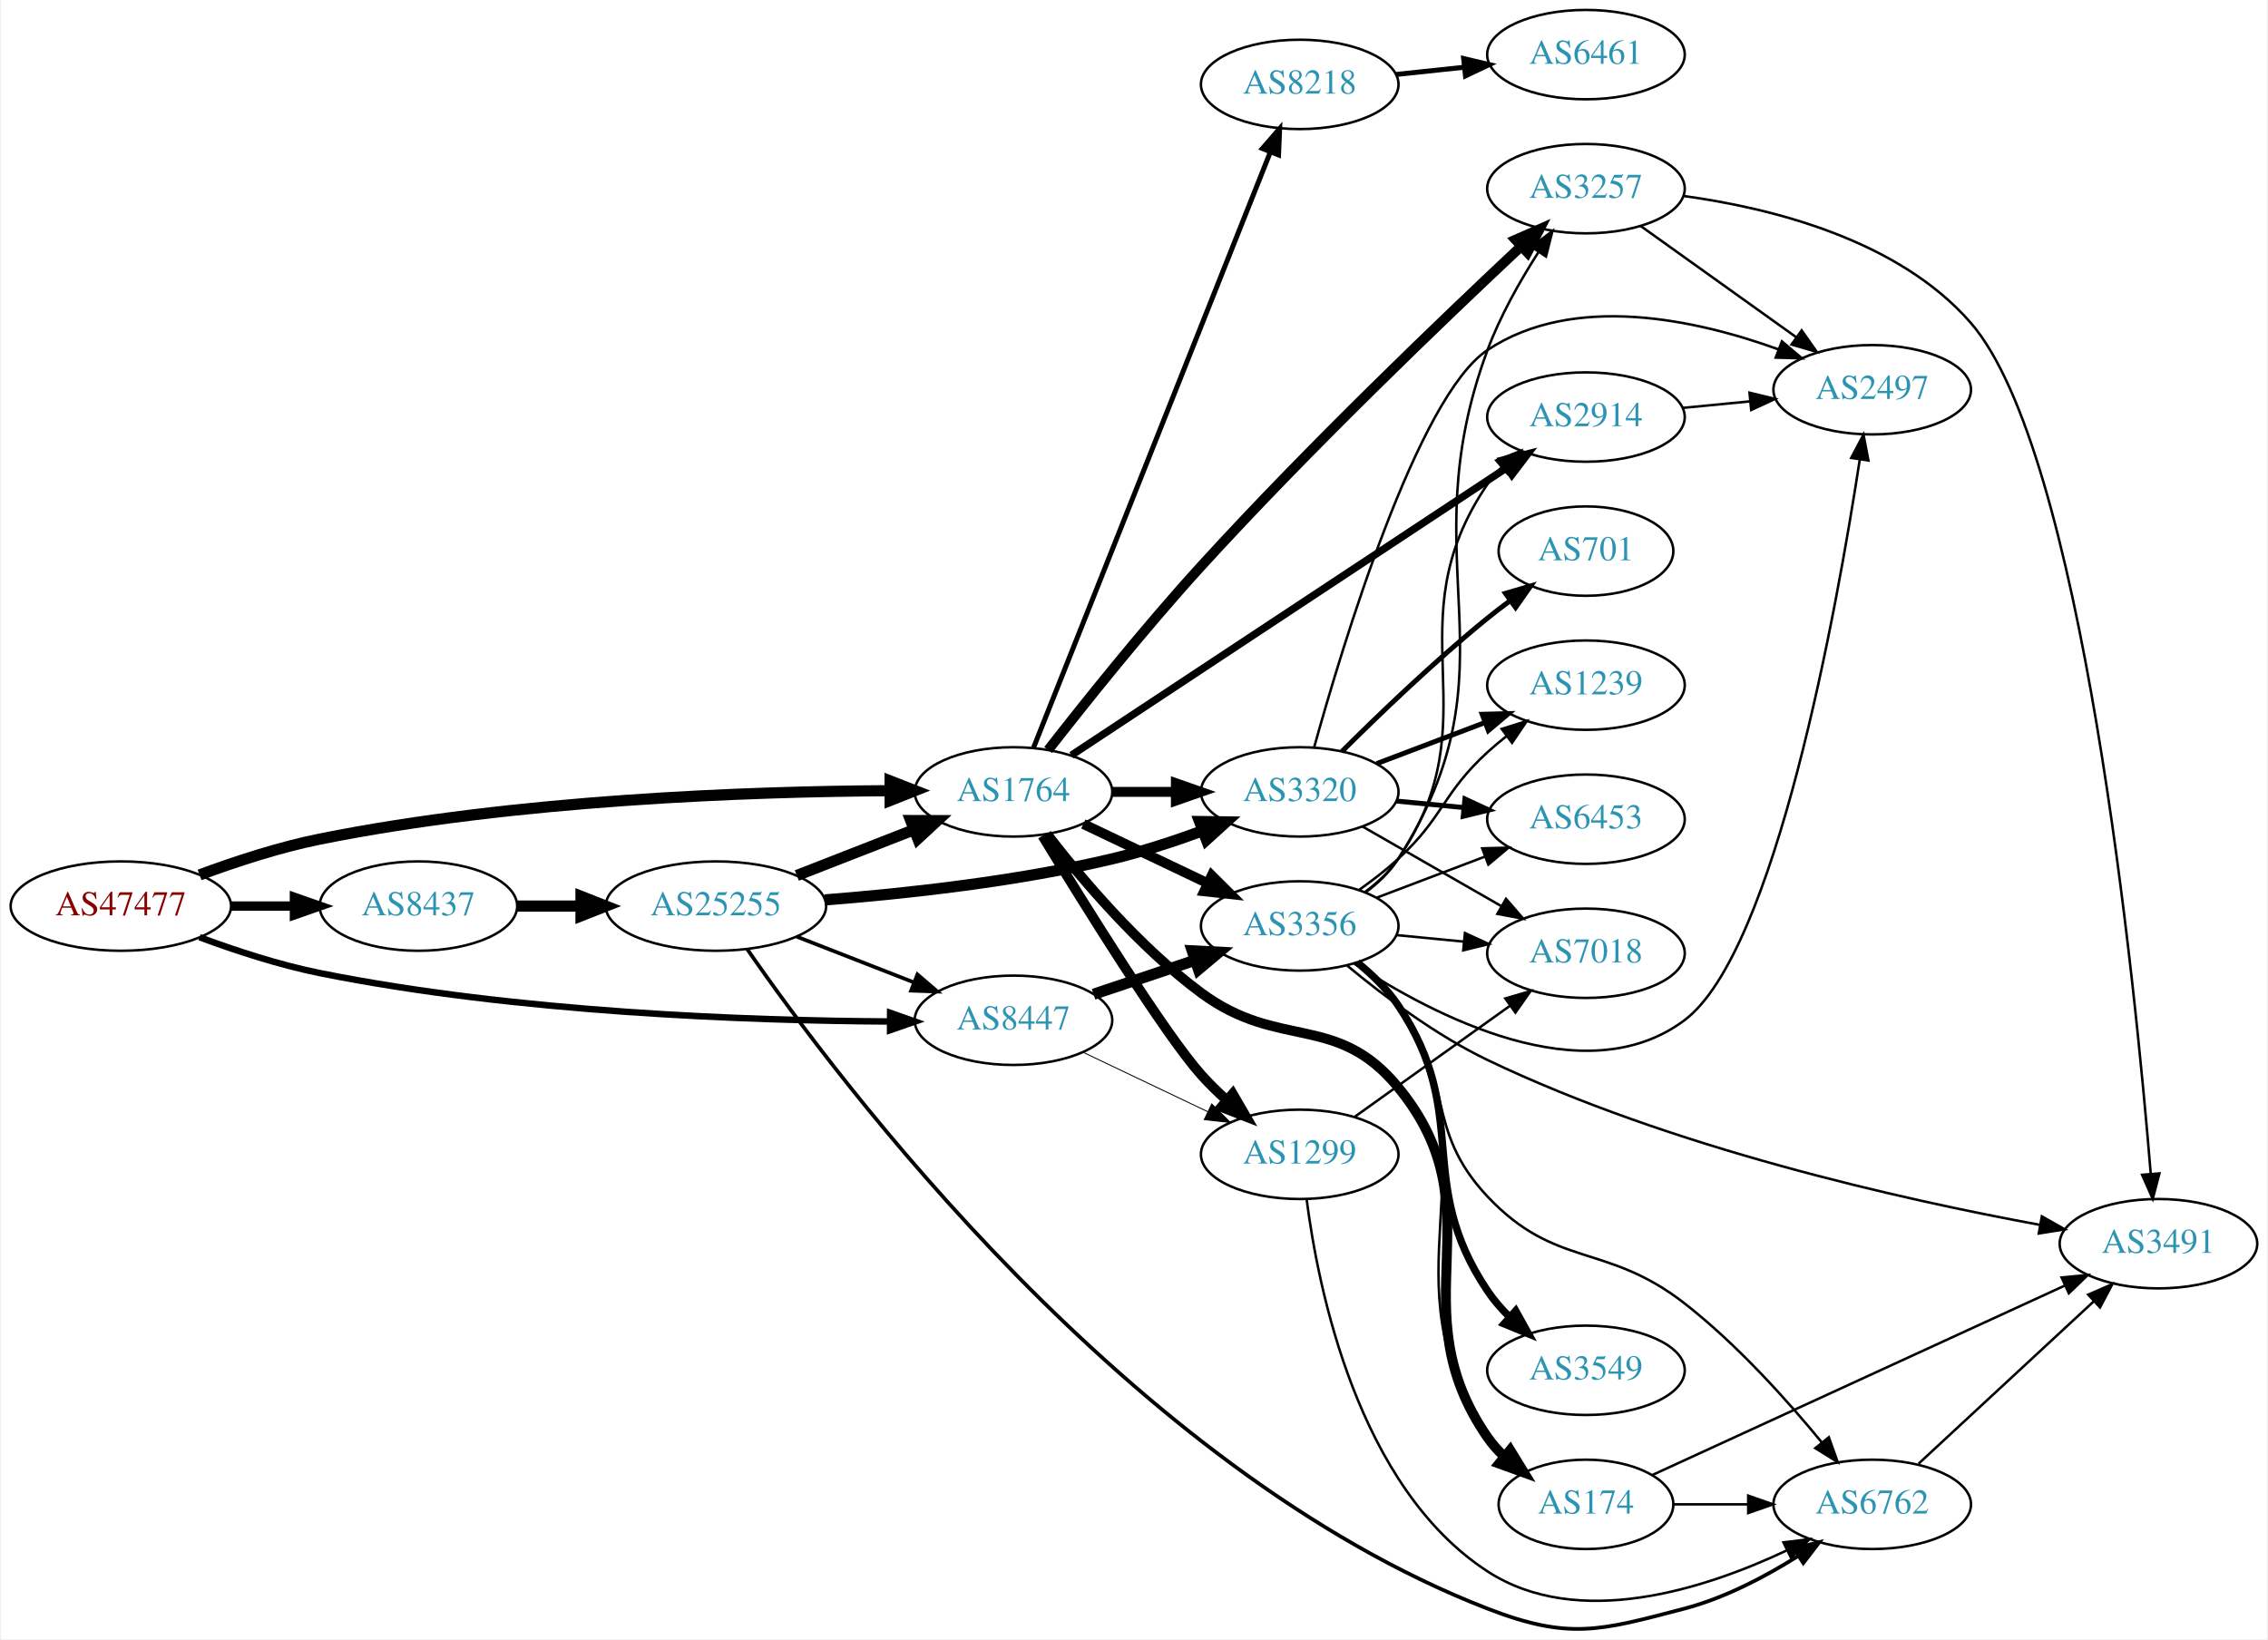
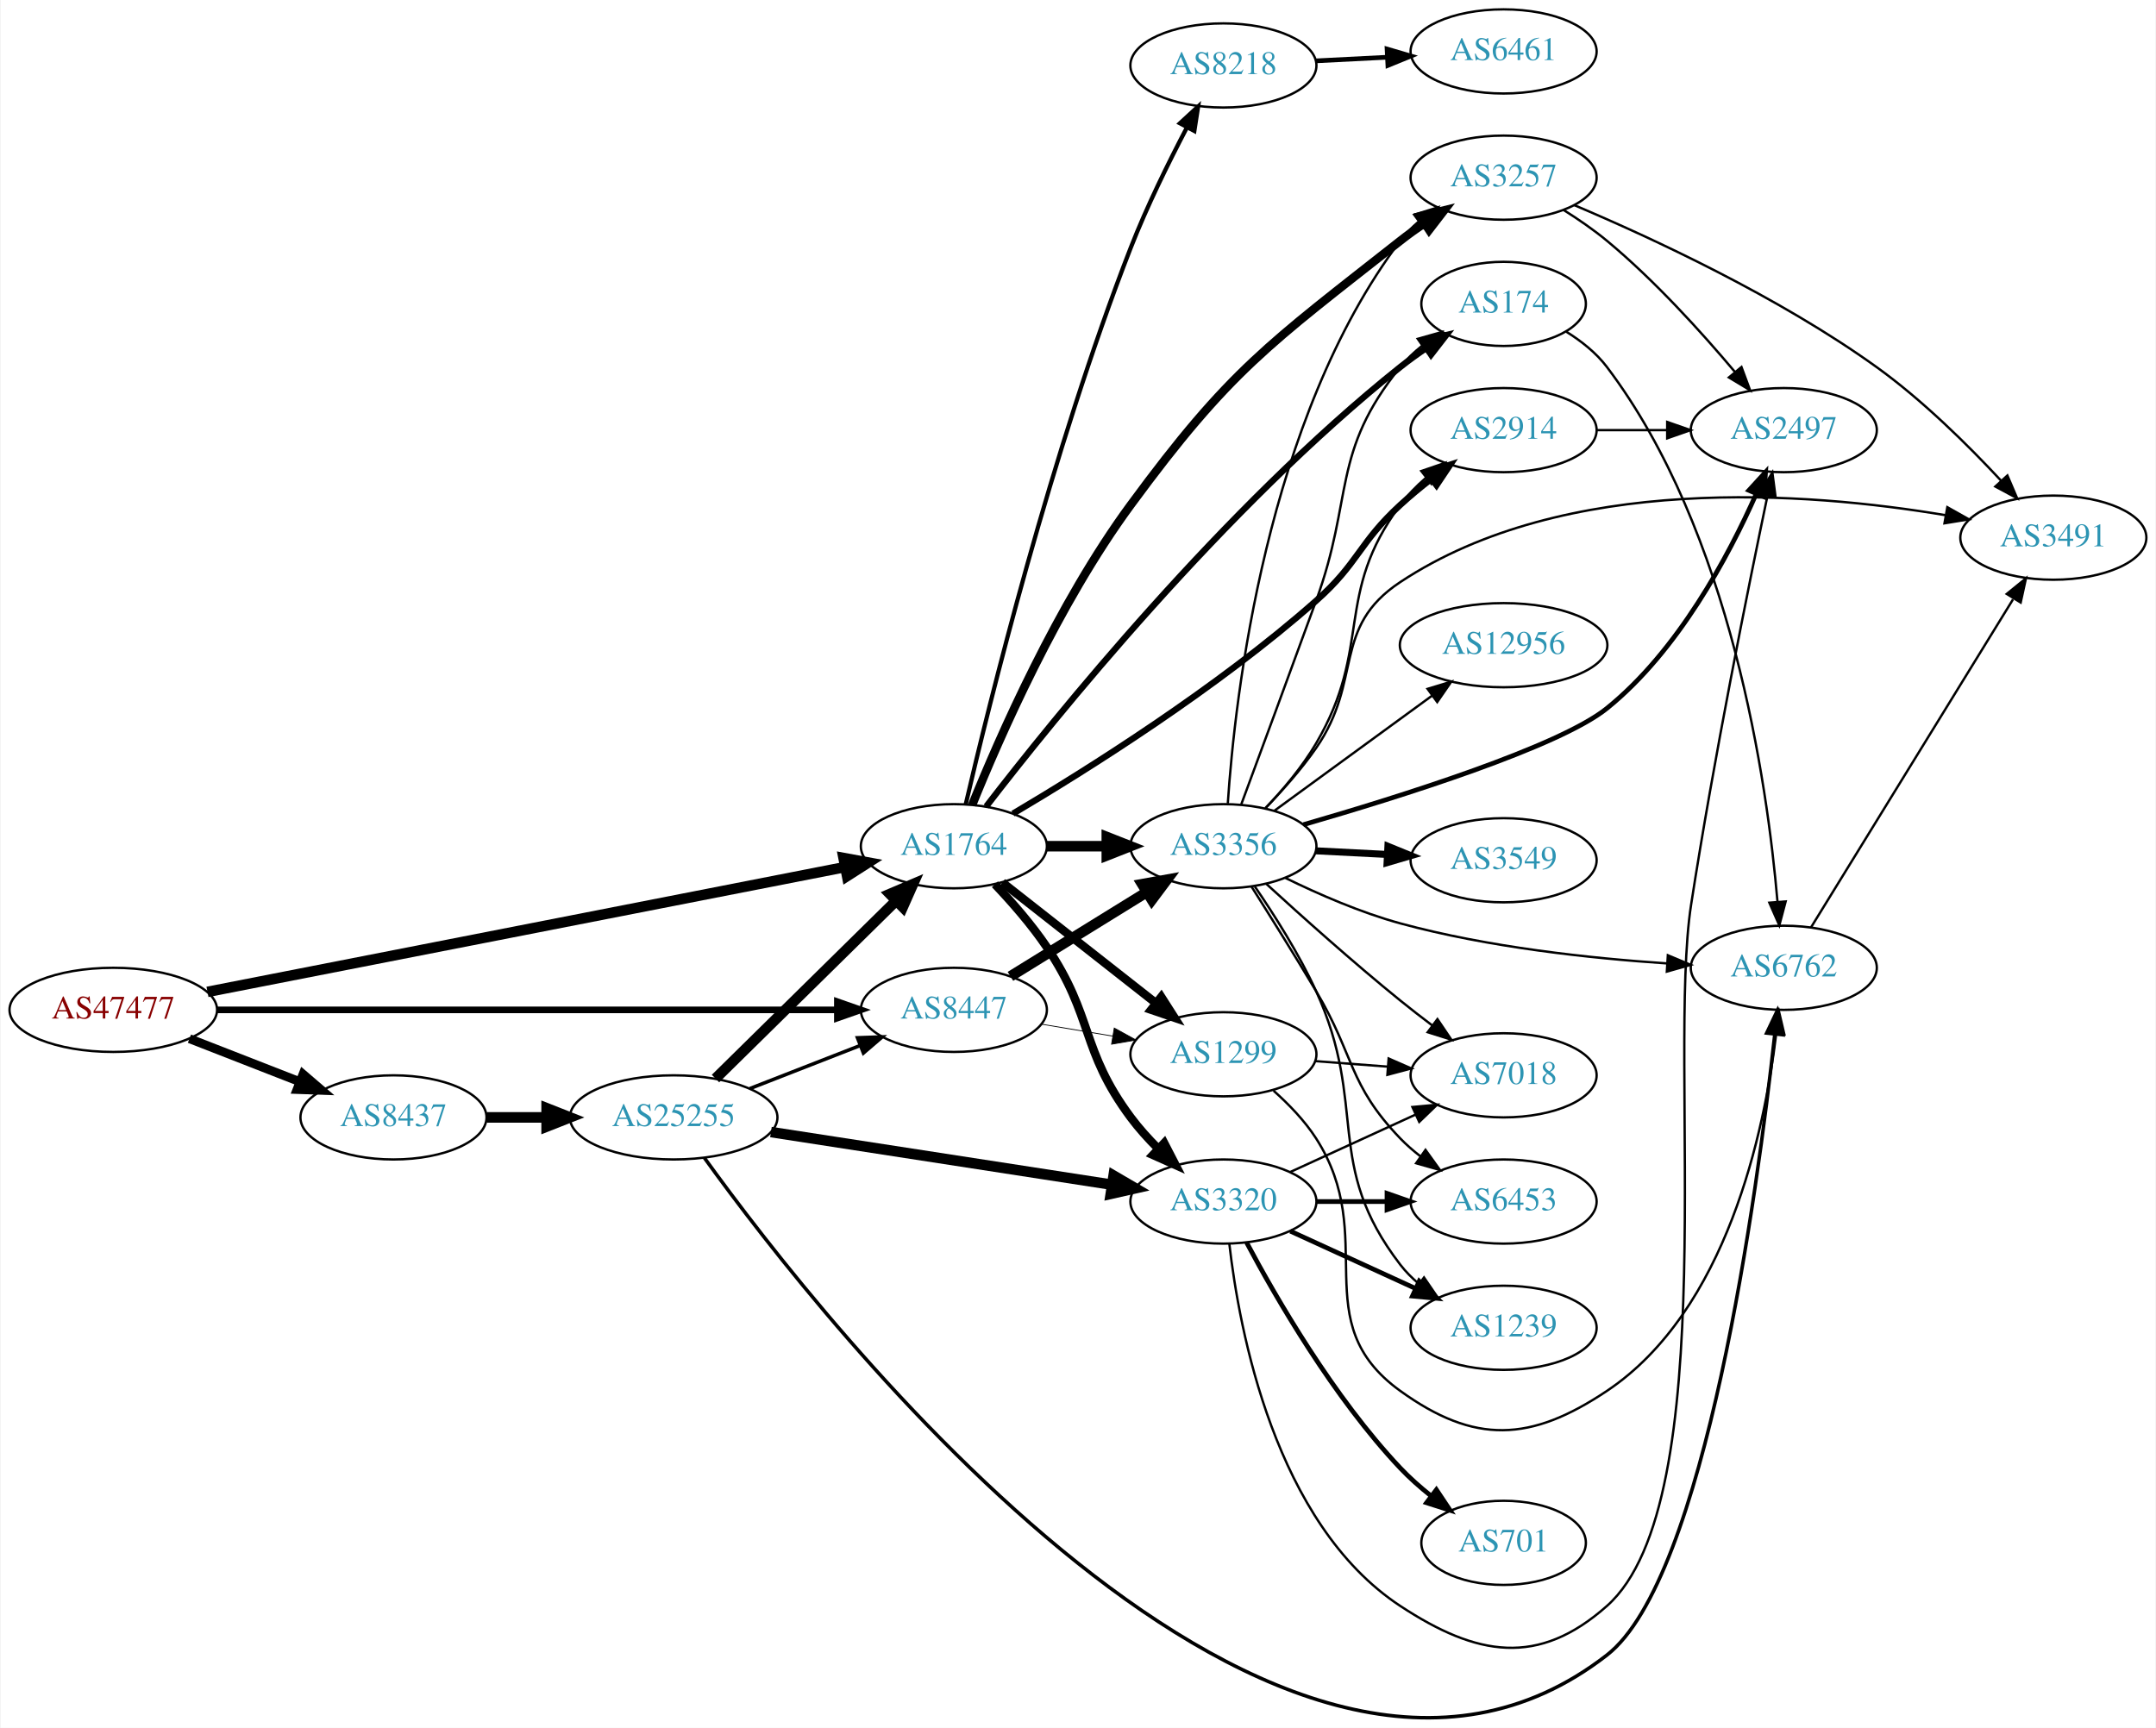
- <svg xmlns="http://www.w3.org/2000/svg" xmlns:xlink="http://www.w3.org/1999/xlink" width="913pt" height="660pt" viewBox="0.00 0.00 912.54 660.36">
-   <g id="graph0" class="graph" transform="scale(1 1) rotate(0) translate(4 656.357)">
-     <polygon fill="white" stroke="none" points="-4,4 -4,-656.357 908.542,-656.357 908.542,4 -4,4" />
+ <svg xmlns="http://www.w3.org/2000/svg" xmlns:xlink="http://www.w3.org/1999/xlink" width="922pt" height="739pt" viewBox="0.00 0.00 921.64 739.13">
+   <g id="graph0" class="graph" transform="scale(1 1) rotate(0) translate(4 735.128)">
+     <polygon fill="white" stroke="none" points="-4,4 -4,-735.128 917.641,-735.128 917.641,4 -4,4" />
    <g id="node1" class="node">
      <g id="a_node1">
        <a xlink:href="/asn/47477" xlink:title="AS47477 ~ REWEA-AS [AT]">
-           <ellipse fill="#ffffff" stroke="black" cx="44.196" cy="-291.357" rx="44.393" ry="18" />
-           <text text-anchor="middle" x="44.196" y="-287.657" font-family="Times,serif" font-size="14.00" fill="#880000">AS47477</text>
+           <ellipse fill="#ffffff" stroke="black" cx="44.196" cy="-303.128" rx="44.393" ry="18" />
+           <text text-anchor="middle" x="44.196" y="-299.428" font-family="Times,serif" font-size="14.00" fill="#880000">AS47477</text>
        </a>
      </g>
    </g>
    <g id="node2" class="node">
      <g id="a_node2">
        <a xlink:href="/asn/1764" xlink:title="AS1764 ~ NEXTLAYER-AS [AT]">
-           <ellipse fill="#ffffff" stroke="black" cx="403.724" cy="-337.357" rx="39.794" ry="18" />
-           <text text-anchor="middle" x="403.724" y="-333.657" font-family="Times,serif" font-size="14.00" fill="#2c94b3">AS1764</text>
+           <ellipse fill="#ffffff" stroke="black" cx="403.724" cy="-373.128" rx="39.794" ry="18" />
+           <text text-anchor="middle" x="403.724" y="-369.428" font-family="Times,serif" font-size="14.00" fill="#2c94b3">AS1764</text>
        </a>
      </g>
    </g>
    <g id="edge1" class="edge">
-       <path fill="none" stroke="black" stroke-width="4.5" d="M75.901,-303.911C90.369,-309.283 108.014,-315.065 124.392,-318.357 203.573,-334.273 297.695,-337.516 353.697,-337.843" />
-       <polygon fill="black" stroke="black" stroke-width="4.5" points="354.025,-341.781 364.036,-337.872 354.047,-333.906 354.025,-341.781" />
+       <path fill="none" stroke="black" stroke-width="4.5" d="M84.481,-310.819C151.218,-323.886 286.366,-350.346 357.15,-364.205" />
+       <polygon fill="black" stroke="black" stroke-width="4.5" points="356.541,-368.098 367.111,-366.155 358.054,-360.37 356.541,-368.098" />
    </g>
    <g id="node3" class="node">
      <g id="a_node3">
        <a xlink:href="/asn/8437" xlink:title="AS8437 ~ Hutchison Drei Austria GmbH [AT]">
-           <ellipse fill="#ffffff" stroke="black" cx="164.039" cy="-291.357" rx="39.794" ry="18" />
-           <text text-anchor="middle" x="164.039" y="-287.657" font-family="Times,serif" font-size="14.00" fill="#2c94b3">AS8437</text>
+           <ellipse fill="#ffffff" stroke="black" cx="164.039" cy="-257.128" rx="39.794" ry="18" />
+           <text text-anchor="middle" x="164.039" y="-253.428" font-family="Times,serif" font-size="14.00" fill="#2c94b3">AS8437</text>
        </a>
      </g>
    </g>
    <g id="edge2" class="edge">
-       <path fill="none" stroke="black" stroke-width="3.789" d="M88.407,-291.357C96.72,-291.357 105.482,-291.357 113.965,-291.357" />
-       <polygon fill="black" stroke="black" stroke-width="3.789" points="114.123,-294.858 124.123,-291.357 114.123,-287.858 114.123,-294.858" />
+       <path fill="none" stroke="black" stroke-width="3.789" d="M76.776,-290.801C91.205,-285.168 108.444,-278.439 123.706,-272.482" />
+       <polygon fill="black" stroke="black" stroke-width="3.789" points="125.357,-275.594 133.399,-268.698 122.811,-269.074 125.357,-275.594" />
    </g>
    <g id="node4" class="node">
      <g id="a_node4">
        <a xlink:href="/asn/8447" xlink:title="AS8447 ~ A1 Telekom Austria AG [AT]">
-           <ellipse fill="#ffffff" stroke="black" cx="403.724" cy="-245.357" rx="39.794" ry="18" />
-           <text text-anchor="middle" x="403.724" y="-241.657" font-family="Times,serif" font-size="14.00" fill="#2c94b3">AS8447</text>
+           <ellipse fill="#ffffff" stroke="black" cx="403.724" cy="-303.128" rx="39.794" ry="18" />
+           <text text-anchor="middle" x="403.724" y="-299.428" font-family="Times,serif" font-size="14.00" fill="#2c94b3">AS8447</text>
        </a>
      </g>
    </g>
    <g id="edge3" class="edge">
-       <path fill="none" stroke="black" stroke-width="2.605" d="M75.901,-278.804C90.369,-273.432 108.014,-267.649 124.392,-264.357 203.573,-248.441 297.695,-245.199 353.697,-244.872" />
-       <polygon fill="black" stroke="black" stroke-width="2.605" points="354.046,-248.371 364.036,-244.842 354.026,-241.371 354.046,-248.371" />
+       <path fill="none" stroke="black" stroke-width="2.842" d="M88.679,-303.128C155.588,-303.128 283.391,-303.128 353.569,-303.128" />
+       <polygon fill="black" stroke="black" stroke-width="2.842" points="353.905,-306.628 363.905,-303.128 353.905,-299.628 353.905,-306.628" />
    </g>
    <g id="node5" class="node">
      <g id="a_node5">
-         <a xlink:href="/asn/3320" xlink:title="AS3320 ~ DTAG [DE]">
-           <ellipse fill="#ffffff" stroke="black" cx="519.017" cy="-337.357" rx="39.794" ry="18" />
-           <text text-anchor="middle" x="519.017" y="-333.657" font-family="Times,serif" font-size="14.00" fill="#2c94b3">AS3320</text>
+         <a xlink:href="/asn/8218" xlink:title="AS8218 ~ legacy Neotelecoms [FR]">
+           <ellipse fill="#ffffff" stroke="black" cx="519.017" cy="-707.128" rx="39.794" ry="18" />
+           <text text-anchor="middle" x="519.017" y="-703.428" font-family="Times,serif" font-size="14.00" fill="#2c94b3">AS8218</text>
        </a>
      </g>
    </g>
    <g id="edge4" class="edge">
-       <path fill="none" stroke="black" stroke-width="4" d="M443.396,-337.357C451.599,-337.357 460.363,-337.357 468.895,-337.357" />
-       <polygon fill="black" stroke="black" stroke-width="4" points="469.134,-340.858 479.134,-337.357 469.134,-333.858 469.134,-340.858" />
+       <path fill="none" stroke="black" stroke-width="1.8" d="M408.824,-391.179C418.691,-433.521 445.474,-542.219 479.37,-629.128 486.217,-646.684 495.562,-665.642 503.348,-680.471" />
+       <polygon fill="black" stroke="black" stroke-width="1.8" points="500.403,-682.388 508.197,-689.564 506.58,-679.094 500.403,-682.388" />
    </g>
    <g id="node6" class="node">
      <g id="a_node6">
-         <a xlink:href="/asn/3257" xlink:title="AS3257 ~ GTT [DE]">
-           <ellipse fill="#ffffff" stroke="black" cx="634.31" cy="-580.357" rx="39.794" ry="18" />
-           <text text-anchor="middle" x="634.31" y="-576.657" font-family="Times,serif" font-size="14.00" fill="#2c94b3">AS3257</text>
+         <a xlink:href="/asn/3356" xlink:title="AS3356 ~ Level 3 Parent, LLC [US]">
+           <ellipse fill="#ffffff" stroke="black" cx="519.017" cy="-373.128" rx="39.794" ry="18" />
+           <text text-anchor="middle" x="519.017" y="-369.428" font-family="Times,serif" font-size="14.00" fill="#2c94b3">AS3356</text>
        </a>
      </g>
    </g>
    <g id="edge5" class="edge">
-       <path fill="none" stroke="black" stroke-width="4" d="M417.703,-354.235C432.209,-372.843 456.652,-403.445 479.37,-428.357 522.765,-475.943 577.09,-527.975 608.235,-557.149" />
-       <polygon fill="black" stroke="black" stroke-width="4" points="605.936,-559.79 615.633,-564.056 610.713,-554.673 605.936,-559.79" />
+       <path fill="none" stroke="black" stroke-width="4.5" d="M443.396,-373.128C451.599,-373.128 460.363,-373.128 468.895,-373.128" />
+       <polygon fill="black" stroke="black" stroke-width="4.5" points="469.134,-377.066 479.134,-373.128 469.134,-369.191 469.134,-377.066" />
    </g>
    <g id="node7" class="node">
      <g id="a_node7">
-         <a xlink:href="/asn/3356" xlink:title="AS3356 ~ Level 3 Parent, LLC [US]">
-           <ellipse fill="#ffffff" stroke="black" cx="519.017" cy="-283.357" rx="39.794" ry="18" />
-           <text text-anchor="middle" x="519.017" y="-279.657" font-family="Times,serif" font-size="14.00" fill="#2c94b3">AS3356</text>
+         <a xlink:href="/asn/174" xlink:title="AS174 ~ Cogent Communications [US]">
+           <ellipse fill="#ffffff" stroke="black" cx="638.859" cy="-605.128" rx="35.194" ry="18" />
+           <text text-anchor="middle" x="638.859" y="-601.428" font-family="Times,serif" font-size="14.00" fill="#2c94b3">AS174</text>
        </a>
      </g>
    </g>
    <g id="edge6" class="edge">
-       <path fill="none" stroke="black" stroke-width="4" d="M431.86,-324.423C446.854,-317.276 465.675,-308.306 481.898,-300.573" />
-       <polygon fill="black" stroke="black" stroke-width="4" points="483.581,-303.648 491.102,-296.186 480.569,-297.329 483.581,-303.648" />
+       <path fill="none" stroke="black" stroke-width="2.7" d="M417.556,-390.134C446.284,-427.435 519.197,-517.902 594.663,-578.128 598.18,-580.934 602.005,-583.692 605.877,-586.309" />
+       <polygon fill="black" stroke="black" stroke-width="2.7" points="604.029,-589.282 614.326,-591.778 607.833,-583.406 604.029,-589.282" />
    </g>
    <g id="node8" class="node">
      <g id="a_node8">
-         <a xlink:href="/asn/2914" xlink:title="AS2914 ~ NTT America, Inc. [US]">
-           <ellipse fill="#ffffff" stroke="black" cx="634.31" cy="-488.357" rx="39.794" ry="18" />
-           <text text-anchor="middle" x="634.31" y="-484.657" font-family="Times,serif" font-size="14.00" fill="#2c94b3">AS2914</text>
+         <a xlink:href="/asn/1299" xlink:title="AS1299 ~ Telia Carrier [EU]">
+           <ellipse fill="#ffffff" stroke="black" cx="519.017" cy="-284.128" rx="39.794" ry="18" />
+           <text text-anchor="middle" x="519.017" y="-280.428" font-family="Times,serif" font-size="14.00" fill="#2c94b3">AS1299</text>
        </a>
      </g>
    </g>
    <g id="edge7" class="edge">
-       <path fill="none" stroke="black" stroke-width="3" d="M427.058,-352.111C468.112,-379.231 555.637,-437.048 602.379,-467.925" />
-       <polygon fill="black" stroke="black" stroke-width="3" points="600.612,-470.953 610.885,-473.544 604.47,-465.112 600.612,-470.953" />
+       <path fill="none" stroke="black" stroke-width="3.6" d="M424.458,-357.625C442.623,-343.356 469.757,-322.04 490.133,-306.033" />
+       <polygon fill="black" stroke="black" stroke-width="3.6" points="492.427,-308.681 498.129,-299.752 488.103,-303.177 492.427,-308.681" />
    </g>
    <g id="node9" class="node">
      <g id="a_node9">
-         <a xlink:href="/asn/1299" xlink:title="AS1299 ~ Telia Carrier [EU]">
-           <ellipse fill="#ffffff" stroke="black" cx="519.017" cy="-191.357" rx="39.794" ry="18" />
-           <text text-anchor="middle" x="519.017" y="-187.657" font-family="Times,serif" font-size="14.00" fill="#2c94b3">AS1299</text>
+         <a xlink:href="/asn/3257" xlink:title="AS3257 ~ GTT [DE]">
+           <ellipse fill="#ffffff" stroke="black" cx="638.859" cy="-659.128" rx="39.794" ry="18" />
+           <text text-anchor="middle" x="638.859" y="-655.428" font-family="Times,serif" font-size="14.00" fill="#2c94b3">AS3257</text>
        </a>
      </g>
    </g>
    <g id="edge8" class="edge">
-       <path fill="none" stroke="black" stroke-width="4" d="M415.399,-319.68C432.298,-291.941 464.786,-239.672 479.37,-223.357 482.458,-219.903 485.931,-216.503 489.496,-213.284" />
-       <polygon fill="black" stroke="black" stroke-width="4" points="492.013,-215.736 497.333,-206.573 487.46,-210.419 492.013,-215.736" />
+       <path fill="none" stroke="black" stroke-width="3.6" d="M411.565,-390.798C423.082,-419.347 448.171,-476.698 479.37,-519.128 521.874,-576.932 538.291,-587.742 594.663,-632.128 597.946,-634.713 601.489,-637.264 605.084,-639.704" />
+       <polygon fill="black" stroke="black" stroke-width="3.6" points="603.178,-642.64 613.468,-645.165 606.998,-636.774 603.178,-642.64" />
    </g>
    <g id="node10" class="node">
      <g id="a_node10">
-         <a xlink:href="/asn/174" xlink:title="AS174 ~ Cogent Communications [US]">
-           <ellipse fill="#ffffff" stroke="black" cx="634.31" cy="-50.357" rx="35.194" ry="18" />
-           <text text-anchor="middle" x="634.31" y="-46.657" font-family="Times,serif" font-size="14.00" fill="#2c94b3">AS174</text>
+         <a xlink:href="/asn/3320" xlink:title="AS3320 ~ DTAG [DE]">
+           <ellipse fill="#ffffff" stroke="black" cx="519.017" cy="-221.128" rx="39.794" ry="18" />
+           <text text-anchor="middle" x="519.017" y="-217.428" font-family="Times,serif" font-size="14.00" fill="#2c94b3">AS3320</text>
        </a>
      </g>
    </g>
    <g id="edge9" class="edge">
-       <path fill="none" stroke="black" stroke-width="4" d="M417.196,-320.391C430.896,-302.658 454.304,-274.886 479.37,-256.357 510.796,-233.128 533.88,-248.573 558.663,-218.357 599.68,-168.35 557.852,-130.537 594.663,-77.357 596.573,-74.598 598.863,-72.03 601.361,-69.663" />
-       <polygon fill="black" stroke="black" stroke-width="4" points="603.778,-72.208 609.313,-63.173 599.352,-66.785 603.778,-72.208" />
+       <path fill="none" stroke="black" stroke-width="3.6" d="M421.283,-356.861C428.59,-349.167 436.955,-339.603 443.37,-330.128 463.651,-300.172 457.781,-286.155 479.37,-257.128 482.79,-252.529 486.844,-248.031 491.018,-243.857" />
+       <polygon fill="black" stroke="black" stroke-width="3.6" points="493.683,-246.154 498.55,-236.744 488.877,-241.065 493.683,-246.154" />
    </g>
    <g id="node11" class="node">
      <g id="a_node11">
-         <a xlink:href="/asn/8218" xlink:title="AS8218 ~ legacy Neotelecoms [FR]">
-           <ellipse fill="#ffffff" stroke="black" cx="519.017" cy="-622.357" rx="39.794" ry="18" />
-           <text text-anchor="middle" x="519.017" y="-618.657" font-family="Times,serif" font-size="14.00" fill="#2c94b3">AS8218</text>
+         <a xlink:href="/asn/2914" xlink:title="AS2914 ~ NTT America, Inc. [US]">
+           <ellipse fill="#ffffff" stroke="black" cx="638.859" cy="-551.128" rx="39.794" ry="18" />
+           <text text-anchor="middle" x="638.859" y="-547.428" font-family="Times,serif" font-size="14.00" fill="#2c94b3">AS2914</text>
        </a>
      </g>
    </g>
    <g id="edge10" class="edge">
-       <path fill="none" stroke="black" stroke-width="2" d="M411.811,-355.185C431.004,-403.469 484.093,-537.018 507.123,-594.953" />
-       <polygon fill="black" stroke="black" stroke-width="2" points="503.986,-596.536 510.932,-604.536 510.491,-593.951 503.986,-596.536" />
-     </g>
-     <g id="node21" class="node">
-       <g id="a_node21">
+       <path fill="none" stroke="black" stroke-width="2.7" d="M429.013,-387.063C460.542,-405.723 516.509,-440.824 558.663,-478.128 576.823,-494.198 576.82,-502.707 594.663,-519.128 598.784,-522.92 603.345,-526.692 607.915,-530.246" />
+       <polygon fill="black" stroke="black" stroke-width="2.7" points="605.959,-533.154 616.057,-536.363 610.164,-527.558 605.959,-533.154" />
+     </g>
+     <g id="node22" class="node">
+       <g id="a_node22">
        <a xlink:href="/asn/25255" xlink:title="AS25255 ~ ==&gt; TELE2 AUSTRIA &lt;== [AT]">
-           <ellipse fill="#ffffff" stroke="black" cx="283.881" cy="-291.357" rx="44.393" ry="18" />
-           <text text-anchor="middle" x="283.881" y="-287.657" font-family="Times,serif" font-size="14.00" fill="#2c94b3">AS25255</text>
+           <ellipse fill="#ffffff" stroke="black" cx="283.881" cy="-257.128" rx="44.393" ry="18" />
+           <text text-anchor="middle" x="283.881" y="-253.428" font-family="Times,serif" font-size="14.00" fill="#2c94b3">AS25255</text>
        </a>
      </g>
    </g>
    <g id="edge34" class="edge">
-       <path fill="none" stroke="black" stroke-width="4.5" d="M203.951,-291.357C212.054,-291.357 220.729,-291.357 229.255,-291.357" />
-       <polygon fill="black" stroke="black" stroke-width="4.5" points="229.533,-295.295 239.533,-291.357 229.533,-287.42 229.533,-295.295" />
-     </g>
-     <g id="edge39" class="edge">
-       <path fill="none" stroke="black" stroke-width="4.5" d="M435.981,-255.842C448.63,-260.084 463.409,-265.041 476.911,-269.57" />
-       <polygon fill="black" stroke="black" stroke-width="4.5" points="475.735,-273.328 486.468,-272.775 478.239,-265.862 475.735,-273.328" />
+       <path fill="none" stroke="black" stroke-width="4.5" d="M203.951,-257.128C212.054,-257.128 220.729,-257.128 229.255,-257.128" />
+       <polygon fill="black" stroke="black" stroke-width="4.5" points="229.533,-261.066 239.533,-257.128 229.533,-253.191 229.533,-261.066" />
    </g>
    <g id="edge40" class="edge">
-       <path fill="none" stroke="black" stroke-width="0.375" d="M431.86,-232.423C446.854,-225.276 465.675,-216.306 481.898,-208.573" />
-       <polygon fill="black" stroke="black" stroke-width="0.375" points="483.581,-211.648 491.102,-204.186 480.569,-205.329 483.581,-211.648" />
+       <path fill="none" stroke="black" stroke-width="4.5" d="M427.924,-317.462C444.725,-327.843 467.642,-342.003 486.158,-353.443" />
+       <polygon fill="black" stroke="black" stroke-width="4.5" points="484.271,-356.906 494.848,-358.813 488.41,-350.207 484.271,-356.906" />
+     </g>
+     <g id="edge41" class="edge">
+       <path fill="none" stroke="black" stroke-width="0.346" d="M441.194,-297.012C450.897,-295.384 461.508,-293.605 471.663,-291.902" />
+       <polygon fill="black" stroke="black" stroke-width="0.346" points="472.331,-295.339 481.615,-290.233 471.174,-288.435 472.331,-295.339" />
    </g>
    <g id="node12" class="node">
      <g id="a_node12">
-         <a xlink:href="/asn/701" xlink:title="AS701 ~ UUNET [US]">
-           <ellipse fill="#ffffff" stroke="black" cx="634.31" cy="-434.357" rx="35.194" ry="18" />
-           <text text-anchor="middle" x="634.31" y="-430.657" font-family="Times,serif" font-size="14.00" fill="#2c94b3">AS701</text>
+         <a xlink:href="/asn/6461" xlink:title="AS6461 ~ Zayo Bandwidth [US]">
+           <ellipse fill="#ffffff" stroke="black" cx="638.859" cy="-713.128" rx="39.794" ry="18" />
+           <text text-anchor="middle" x="638.859" y="-709.428" font-family="Times,serif" font-size="14.00" fill="#2c94b3">AS6461</text>
        </a>
      </g>
    </g>
    <g id="edge11" class="edge">
-       <path fill="none" stroke="black" stroke-width="2" d="M536.005,-353.631C550.719,-368.291 573.416,-390.121 594.663,-407.357 597.567,-409.713 600.666,-412.088 603.796,-414.4" />
-       <polygon fill="black" stroke="black" stroke-width="2" points="601.883,-417.335 612.049,-420.318 605.962,-411.646 601.883,-417.335" />
+       <path fill="none" stroke="black" stroke-width="2" d="M558.603,-709.093C568.369,-709.59 578.986,-710.13 589.18,-710.649" />
+       <polygon fill="black" stroke="black" stroke-width="2" points="589.021,-714.146 599.187,-711.159 589.377,-707.155 589.021,-714.146" />
+     </g>
+     <g id="edge29" class="edge">
+       <path fill="none" stroke="black" d="M526.62,-390.949C534.345,-411.826 547.5,-447.463 558.663,-478.128 574.821,-522.515 565.003,-541.364 594.663,-578.128 597.349,-581.458 600.563,-584.493 604.009,-587.226" />
+       <polygon fill="black" stroke="black" points="602.131,-590.185 612.33,-593.053 606.146,-584.45 602.131,-590.185" />
+     </g>
+     <g id="edge30" class="edge">
+       <path fill="none" stroke="black" d="M520.888,-391.413C523.904,-436.702 537.166,-555.923 594.663,-632.128 596.927,-635.128 599.63,-637.877 602.563,-640.374" />
+       <polygon fill="black" stroke="black" points="600.6,-643.275 610.724,-646.399 604.758,-637.643 600.6,-643.275" />
+     </g>
+     <g id="edge24" class="edge">
+       <path fill="none" stroke="black" d="M537.089,-389.492C544.499,-397.309 552.804,-407.128 558.663,-417.128 582.966,-458.607 566.098,-480.461 594.663,-519.128 597.772,-523.336 601.591,-527.236 605.66,-530.761" />
+       <polygon fill="black" stroke="black" points="603.646,-533.63 613.671,-537.059 607.973,-528.127 603.646,-533.63" />
    </g>
    <g id="node13" class="node">
      <g id="a_node13">
-         <a xlink:href="/asn/6453" xlink:title="AS6453 ~ TATA COMMUNICATIONS (AMERICA) INC [US]">
-           <ellipse fill="#ffffff" stroke="black" cx="634.31" cy="-326.357" rx="39.794" ry="18" />
-           <text text-anchor="middle" x="634.31" y="-322.657" font-family="Times,serif" font-size="14.00" fill="#2c94b3">AS6453</text>
-         </a>
-       </g>
-     </g>
-     <g id="edge12" class="edge">
-       <path fill="none" stroke="black" stroke-width="2" d="M558.057,-333.664C566.744,-332.821 576.088,-331.913 585.137,-331.035" />
-       <polygon fill="black" stroke="black" stroke-width="2" points="585.562,-334.51 595.177,-330.06 584.886,-327.543 585.562,-334.51" />
+         <a xlink:href="/asn/6762" xlink:title="AS6762 ~ TELECOM ITALIA SPARKLE S.p.A. [IT]">
+           <ellipse fill="#ffffff" stroke="black" cx="758.702" cy="-321.128" rx="39.794" ry="18" />
+           <text text-anchor="middle" x="758.702" y="-317.428" font-family="Times,serif" font-size="14.00" fill="#2c94b3">AS6762</text>
+         </a>
+       </g>
+     </g>
+     <g id="edge21" class="edge">
+       <path fill="none" stroke="black" d="M545.568,-359.54C559.669,-352.636 577.712,-344.749 594.663,-340.128 632.124,-329.916 675.895,-325.192 708.646,-323.007" />
+       <polygon fill="black" stroke="black" points="709.102,-326.486 718.87,-322.383 708.676,-319.499 709.102,-326.486" />
    </g>
    <g id="node14" class="node">
      <g id="a_node14">
-         <a xlink:href="/asn/1239" xlink:title="AS1239 ~ Sprint [US]">
-           <ellipse fill="#ffffff" stroke="black" cx="634.31" cy="-380.357" rx="39.794" ry="18" />
-           <text text-anchor="middle" x="634.31" y="-376.657" font-family="Times,serif" font-size="14.00" fill="#2c94b3">AS1239</text>
-         </a>
-       </g>
-     </g>
-     <g id="edge13" class="edge">
-       <path fill="none" stroke="black" stroke-width="2" d="M550.08,-348.768C563.395,-353.822 579.245,-359.838 593.523,-365.257" />
-       <polygon fill="black" stroke="black" stroke-width="2" points="592.515,-368.617 603.106,-368.894 594.999,-362.073 592.515,-368.617" />
-     </g>
-     <g id="node15" class="node">
-       <g id="a_node15">
-         <a xlink:href="/asn/2497" xlink:title="AS2497 ~ Internet Initiative Japan Inc. [JP]">
-           <ellipse fill="#ffffff" stroke="black" cx="749.603" cy="-499.357" rx="39.794" ry="18" />
-           <text text-anchor="middle" x="749.603" y="-495.657" font-family="Times,serif" font-size="14.00" fill="#2c94b3">AS2497</text>
-         </a>
-       </g>
-     </g>
-     <g id="edge14" class="edge">
-       <path fill="none" stroke="black" d="M524.818,-355.275C536.297,-396.625 566.481,-496.616 594.663,-515.357 629.383,-538.447 678.576,-527.664 711.937,-515.591" />
-       <polygon fill="black" stroke="black" points="713.229,-518.844 721.324,-512.009 710.734,-512.304 713.229,-518.844" />
+         <a xlink:href="/asn/7018" xlink:title="AS7018 ~ AT&amp;T Services, Inc. [US]">
+           <ellipse fill="#ffffff" stroke="black" cx="638.859" cy="-275.128" rx="39.794" ry="18" />
+           <text text-anchor="middle" x="638.859" y="-271.428" font-family="Times,serif" font-size="14.00" fill="#2c94b3">AS7018</text>
+         </a>
+       </g>
+     </g>
+     <g id="edge25" class="edge">
+       <path fill="none" stroke="black" d="M537.441,-356.952C552.338,-343.312 574.5,-323.46 594.663,-307.128 599.015,-303.603 603.699,-299.973 608.322,-296.48" />
+       <polygon fill="black" stroke="black" points="610.562,-299.176 616.49,-290.394 606.38,-293.563 610.562,-299.176" />
    </g>
    <g id="node16" class="node">
      <g id="a_node16">
-         <a xlink:href="/asn/7018" xlink:title="AS7018 ~ AT&amp;T Services, Inc. [US]">
-           <ellipse fill="#ffffff" stroke="black" cx="634.31" cy="-272.357" rx="39.794" ry="18" />
-           <text text-anchor="middle" x="634.31" y="-268.657" font-family="Times,serif" font-size="14.00" fill="#2c94b3">AS7018</text>
-         </a>
-       </g>
-     </g>
-     <g id="edge15" class="edge">
-       <path fill="none" stroke="black" d="M544.321,-323.413C560.599,-314.074 582.235,-301.661 600.097,-291.413" />
-       <polygon fill="black" stroke="black" points="602.114,-294.291 609.046,-286.278 598.63,-288.219 602.114,-294.291" />
-     </g>
-     <g id="edge17" class="edge">
-       <path fill="none" stroke="black" d="M656.354,-565.312C673.968,-552.718 699.307,-534.602 718.972,-520.542" />
-       <polygon fill="black" stroke="black" points="721.188,-523.261 727.287,-514.597 717.117,-517.566 721.188,-523.261" />
+         <a xlink:href="/asn/6453" xlink:title="AS6453 ~ TATA COMMUNICATIONS (AMERICA) INC [US]">
+           <ellipse fill="#ffffff" stroke="black" cx="638.859" cy="-221.128" rx="39.794" ry="18" />
+           <text text-anchor="middle" x="638.859" y="-217.428" font-family="Times,serif" font-size="14.00" fill="#2c94b3">AS6453</text>
+         </a>
+       </g>
+     </g>
+     <g id="edge28" class="edge">
+       <path fill="none" stroke="black" d="M531.023,-355.866C538.855,-343.487 549.56,-326.374 558.663,-311.128 575.196,-283.439 572.314,-271.377 594.663,-248.128 597.268,-245.418 600.198,-242.864 603.275,-240.489" />
+       <polygon fill="black" stroke="black" points="605.451,-243.237 611.634,-234.633 601.436,-237.504 605.451,-243.237" />
    </g>
    <g id="node17" class="node">
      <g id="a_node17">
-         <a xlink:href="/asn/3491" xlink:title="AS3491 ~ PCCW Global, Inc. [US]">
-           <ellipse fill="#ffffff" stroke="black" cx="864.896" cy="-155.357" rx="39.794" ry="18" />
-           <text text-anchor="middle" x="864.896" y="-151.657" font-family="Times,serif" font-size="14.00" fill="#2c94b3">AS3491</text>
-         </a>
-       </g>
-     </g>
-     <g id="edge16" class="edge">
-       <path fill="none" stroke="black" d="M673.475,-577.427C708.777,-572.614 760.063,-559.905 789.249,-526.357 834.245,-474.638 855.485,-260.706 861.8,-183.393" />
-       <polygon fill="black" stroke="black" points="865.289,-183.668 862.592,-173.422 858.311,-183.113 865.289,-183.668" />
-     </g>
-     <g id="edge21" class="edge">
-       <path fill="none" stroke="black" d="M545.509,-296.851C550.556,-300.601 555.32,-305.112 558.663,-310.357 608.38,-388.367 562.498,-428.624 594.663,-515.357 599.742,-529.053 607.706,-543.121 615.088,-554.652" />
-       <polygon fill="black" stroke="black" points="612.376,-556.896 620.817,-563.299 618.211,-553.029 612.376,-556.896" />
-     </g>
-     <g id="edge23" class="edge">
-       <path fill="none" stroke="black" d="M545.277,-297.004C550.336,-300.746 555.164,-305.215 558.663,-310.357 597.477,-367.396 555.849,-404.319 594.663,-461.357 596.304,-463.768 598.236,-466.031 600.347,-468.14" />
-       <polygon fill="black" stroke="black" points="598.17,-470.883 608.049,-474.711 602.713,-465.558 598.17,-470.883" />
-     </g>
-     <g id="edge20" class="edge">
-       <path fill="none" stroke="black" d="M542.997,-268.588C548.91,-263.76 554.711,-257.926 558.663,-251.357 599.374,-183.689 551.22,-143.305 594.663,-77.357 596.509,-74.555 598.755,-71.958 601.226,-69.572" />
-       <polygon fill="black" stroke="black" points="603.644,-72.114 609.135,-63.054 599.192,-66.712 603.644,-72.114" />
-     </g>
-     <g id="edge22" class="edge">
-       <path fill="none" stroke="black" d="M550.08,-294.768C563.395,-299.822 579.245,-305.838 593.523,-311.257" />
-       <polygon fill="black" stroke="black" points="592.515,-314.617 603.106,-314.894 594.999,-308.073 592.515,-314.617" />
-     </g>
-     <g id="edge27" class="edge">
-       <path fill="none" stroke="black" d="M542.855,-297.822C548.251,-301.638 553.836,-305.934 558.663,-310.357 577.039,-327.197 576.287,-336.518 594.663,-353.357 597.077,-355.569 599.68,-357.749 602.354,-359.853" />
-       <polygon fill="black" stroke="black" points="600.359,-362.731 610.472,-365.892 604.538,-357.115 600.359,-362.731" />
-     </g>
-     <g id="edge25" class="edge">
-       <path fill="none" stroke="black" d="M540.852,-268.315C572.626,-247.384 633.735,-215.256 673.956,-245.357 710.579,-272.766 735.379,-411.111 744.601,-471.308" />
-       <polygon fill="black" stroke="black" points="741.15,-471.894 746.093,-481.265 748.072,-470.857 741.15,-471.894" />
-     </g>
-     <g id="edge24" class="edge">
-       <path fill="none" stroke="black" d="M558.057,-279.664C566.744,-278.821 576.088,-277.913 585.137,-277.035" />
-       <polygon fill="black" stroke="black" points="585.562,-280.51 595.177,-276.06 584.886,-273.543 585.562,-280.51" />
+         <a xlink:href="/asn/1239" xlink:title="AS1239 ~ Sprint [US]">
+           <ellipse fill="#ffffff" stroke="black" cx="638.859" cy="-167.128" rx="39.794" ry="18" />
+           <text text-anchor="middle" x="638.859" y="-163.428" font-family="Times,serif" font-size="14.00" fill="#2c94b3">AS1239</text>
+         </a>
+       </g>
    </g>
    <g id="edge26" class="edge">
-       <path fill="none" stroke="black" d="M538.154,-267.362C552.581,-255.38 573.752,-239.388 594.663,-229.357 668.367,-194.004 761.794,-173.117 816.978,-162.978" />
-       <polygon fill="black" stroke="black" points="817.932,-166.363 827.156,-161.151 816.695,-159.473 817.932,-166.363" />
+       <path fill="none" stroke="black" d="M532.45,-355.904C540.736,-343.825 551.399,-327.053 558.663,-311.128 581.242,-261.628 561.507,-237.264 594.663,-194.128 596.954,-191.148 599.674,-188.413 602.619,-185.925" />
+       <polygon fill="black" stroke="black" points="604.813,-188.656 610.796,-179.912 600.666,-183.016 604.813,-188.656" />
    </g>
    <g id="node18" class="node">
      <g id="a_node18">
-         <a xlink:href="/asn/6762" xlink:title="AS6762 ~ TELECOM ITALIA SPARKLE S.p.A. [IT]">
-           <ellipse fill="#ffffff" stroke="black" cx="749.603" cy="-50.357" rx="39.794" ry="18" />
-           <text text-anchor="middle" x="749.603" y="-46.657" font-family="Times,serif" font-size="14.00" fill="#2c94b3">AS6762</text>
-         </a>
-       </g>
-     </g>
-     <g id="edge18" class="edge">
-       <path fill="none" stroke="black" d="M541.642,-268.265C547.667,-263.355 553.867,-257.559 558.663,-251.357 581.774,-221.473 568.758,-201.854 594.663,-174.357 622.154,-145.178 642.324,-155.986 673.956,-131.357 694.963,-115.002 715.198,-92.48 729.288,-75.336" />
-       <polygon fill="black" stroke="black" points="732.134,-77.383 735.688,-67.402 726.685,-72.988 732.134,-77.383" />
+         <a xlink:href="/asn/2497" xlink:title="AS2497 ~ Internet Initiative Japan Inc. [JP]">
+           <ellipse fill="#ffffff" stroke="black" cx="758.702" cy="-551.128" rx="39.794" ry="18" />
+           <text text-anchor="middle" x="758.702" y="-547.428" font-family="Times,serif" font-size="14.00" fill="#2c94b3">AS2497</text>
+         </a>
+       </g>
+     </g>
+     <g id="edge22" class="edge">
+       <path fill="none" stroke="black" stroke-width="2" d="M553.21,-382.349C594.679,-394.337 662.674,-415.684 683.055,-432.128 713.483,-456.678 735.075,-497.147 746.965,-523.969" />
+       <polygon fill="black" stroke="black" stroke-width="2" points="743.753,-525.362 750.905,-533.179 750.189,-522.609 743.753,-525.362" />
    </g>
    <g id="node19" class="node">
      <g id="a_node19">
        <a xlink:href="/asn/3549" xlink:title="AS3549 ~ Level 3 Parent, LLC [US]">
-           <ellipse fill="#ffffff" stroke="black" cx="634.31" cy="-104.357" rx="39.794" ry="18" />
-           <text text-anchor="middle" x="634.31" y="-100.657" font-family="Times,serif" font-size="14.00" fill="#2c94b3">AS3549</text>
-         </a>
-       </g>
-     </g>
-     <g id="edge19" class="edge">
-       <path fill="none" stroke="black" stroke-width="3" d="M542.179,-268.652C548.219,-263.754 554.293,-257.866 558.663,-251.357 588.518,-206.893 564.809,-180.822 594.663,-136.357 597.19,-132.595 600.286,-129.039 603.615,-125.763" />
-       <polygon fill="black" stroke="black" stroke-width="3" points="606.002,-128.324 611.147,-119.063 601.349,-123.094 606.002,-128.324" />
-     </g>
-     <g id="edge32" class="edge">
-       <path fill="none" stroke="black" d="M673.35,-492.051C682.037,-492.894 691.381,-493.802 700.43,-494.68" />
-       <polygon fill="black" stroke="black" points="700.179,-498.172 710.47,-495.655 700.855,-491.205 700.179,-498.172" />
-     </g>
-     <g id="edge29" class="edge">
-       <path fill="none" stroke="black" d="M541.061,-206.403C558.675,-218.997 584.014,-237.113 603.679,-251.173" />
-       <polygon fill="black" stroke="black" points="601.824,-254.149 611.994,-257.117 605.895,-248.454 601.824,-254.149" />
-     </g>
-     <g id="edge28" class="edge">
-       <path fill="none" stroke="black" d="M521.788,-173.341C526.402,-137.406 542.346,-57.361 594.663,-23.357 631.003,0.262 681.926,-16.105 715.085,-31.755" />
-       <polygon fill="black" stroke="black" points="713.838,-35.042 724.355,-36.329 716.936,-28.765 713.838,-35.042" />
-     </g>
-     <g id="edge31" class="edge">
-       <path fill="none" stroke="black" d="M661.087,-62.198C701.722,-80.864 780.82,-117.197 827.317,-138.555" />
-       <polygon fill="black" stroke="black" points="825.892,-141.752 836.44,-142.746 828.814,-135.391 825.892,-141.752" />
-     </g>
-     <g id="edge30" class="edge">
-       <path fill="none" stroke="black" d="M669.609,-50.357C678.986,-50.357 689.336,-50.357 699.371,-50.357" />
-       <polygon fill="black" stroke="black" points="699.66,-53.858 709.659,-50.357 699.659,-46.858 699.66,-53.858" />
+           <ellipse fill="#ffffff" stroke="black" cx="638.859" cy="-367.128" rx="39.794" ry="18" />
+           <text text-anchor="middle" x="638.859" y="-363.428" font-family="Times,serif" font-size="14.00" fill="#2c94b3">AS3549</text>
+         </a>
+       </g>
+     </g>
+     <g id="edge20" class="edge">
+       <path fill="none" stroke="black" stroke-width="3" d="M558.603,-371.163C568.369,-370.666 578.986,-370.126 589.18,-369.606" />
+       <polygon fill="black" stroke="black" stroke-width="3" points="589.377,-373.101 599.187,-369.097 589.021,-366.11 589.377,-373.101" />
    </g>
    <g id="node20" class="node">
      <g id="a_node20">
-         <a xlink:href="/asn/6461" xlink:title="AS6461 ~ Zayo Bandwidth [US]">
-           <ellipse fill="#ffffff" stroke="black" cx="634.31" cy="-634.357" rx="39.794" ry="18" />
-           <text text-anchor="middle" x="634.31" y="-630.657" font-family="Times,serif" font-size="14.00" fill="#2c94b3">AS6461</text>
-         </a>
-       </g>
+         <a xlink:href="/asn/3491" xlink:title="AS3491 ~ PCCW Global, Inc. [US]">
+           <ellipse fill="#ffffff" stroke="black" cx="873.995" cy="-505.128" rx="39.794" ry="18" />
+           <text text-anchor="middle" x="873.995" y="-501.428" font-family="Times,serif" font-size="14.00" fill="#2c94b3">AS3491</text>
+         </a>
+       </g>
+     </g>
+     <g id="edge23" class="edge">
+       <path fill="none" stroke="black" d="M536.939,-389.39C544.149,-396.831 552.337,-406.01 558.663,-415.128 578.831,-444.197 565.163,-466.596 594.663,-486.128 665.142,-532.793 768.881,-524.663 827.776,-514.76" />
+       <polygon fill="black" stroke="black" points="828.647,-518.161 837.883,-512.969 827.425,-511.268 828.647,-518.161" />
+     </g>
+     <g id="node21" class="node">
+       <g id="a_node21">
+         <a xlink:href="/asn/12956" xlink:title="AS12956 ~ TELXIUS [ES]">
+           <ellipse fill="#ffffff" stroke="black" cx="638.859" cy="-459.128" rx="44.393" ry="18" />
+           <text text-anchor="middle" x="638.859" y="-455.428" font-family="Times,serif" font-size="14.00" fill="#2c94b3">AS12956</text>
+         </a>
+       </g>
+     </g>
+     <g id="edge27" class="edge">
+       <path fill="none" stroke="black" d="M540.813,-388.305C559.513,-401.952 587.191,-422.151 608.208,-437.489" />
+       <polygon fill="black" stroke="black" points="606.334,-440.454 616.475,-443.522 610.461,-434.8 606.334,-440.454" />
+     </g>
+     <g id="edge12" class="edge">
+       <path fill="none" stroke="black" d="M665.638,-593.248C672.088,-589.232 678.468,-584.195 683.055,-578.128 736.313,-507.693 751.636,-400.192 755.996,-349.482" />
+       <polygon fill="black" stroke="black" points="759.504,-349.515 756.789,-339.273 752.525,-348.972 759.504,-349.515" />
+     </g>
+     <g id="edge14" class="edge">
+       <path fill="none" stroke="black" d="M540.456,-268.554C547.002,-262.734 553.804,-255.687 558.663,-248.128 586.022,-205.566 553.617,-169.712 594.663,-140.128 626.533,-117.157 650.408,-118.277 683.055,-140.128 734.378,-174.478 750.451,-251.237 755.457,-292.909" />
+       <polygon fill="black" stroke="black" points="751.987,-293.371 756.529,-302.942 758.947,-292.627 751.987,-293.371" />
+     </g>
+     <g id="edge13" class="edge">
+       <path fill="none" stroke="black" d="M558.277,-281.206C568.156,-280.451 578.923,-279.629 589.253,-278.84" />
+       <polygon fill="black" stroke="black" points="589.683,-282.318 599.388,-278.066 589.15,-275.338 589.683,-282.318" />
    </g>
    <g id="edge33" class="edge">
-       <path fill="none" stroke="black" stroke-width="2" d="M557.742,-626.353C566.534,-627.285 576.014,-628.289 585.188,-629.26" />
-       <polygon fill="black" stroke="black" stroke-width="2" points="585.05,-632.765 595.363,-630.338 585.788,-625.804 585.05,-632.765" />
-     </g>
-     <g id="edge41" class="edge">
-       <path fill="none" stroke="black" d="M768.305,-66.764C787.261,-84.332 817.494,-112.352 838.877,-132.171" />
-       <polygon fill="black" stroke="black" points="836.604,-134.836 846.318,-139.066 841.363,-129.702 836.604,-134.836" />
+       <path fill="none" stroke="black" d="M664.412,-645.364C670.721,-641.408 677.337,-636.87 683.055,-632.128 703.421,-615.237 723.577,-592.943 737.802,-576.021" />
+       <polygon fill="black" stroke="black" points="740.602,-578.127 744.283,-568.193 735.21,-573.663 740.602,-578.127" />
+     </g>
+     <g id="edge32" class="edge">
+       <path fill="none" stroke="black" d="M669.112,-647.362C702.098,-633.392 756.575,-608.162 798.348,-578.128 818.025,-563.981 837.508,-544.7 851.634,-529.506" />
+       <polygon fill="black" stroke="black" points="854.346,-531.727 858.505,-521.982 849.177,-527.006 854.346,-531.727" />
+     </g>
+     <g id="edge18" class="edge">
+       <path fill="none" stroke="black" d="M547.646,-233.789C563.603,-241.101 583.873,-250.389 601.156,-258.309" />
+       <polygon fill="black" stroke="black" points="599.854,-261.563 610.404,-262.547 602.771,-255.199 599.854,-261.563" />
+     </g>
+     <g id="node15" class="node">
+       <g id="a_node15">
+         <a xlink:href="/asn/701" xlink:title="AS701 ~ UUNET [US]">
+           <ellipse fill="#ffffff" stroke="black" cx="638.859" cy="-75.128" rx="35.194" ry="18" />
+           <text text-anchor="middle" x="638.859" y="-71.428" font-family="Times,serif" font-size="14.00" fill="#2c94b3">AS701</text>
+         </a>
+       </g>
+     </g>
+     <g id="edge15" class="edge">
+       <path fill="none" stroke="black" stroke-width="2" d="M528.957,-203.559C541.52,-179.936 566.086,-137.409 594.663,-107.128 598.587,-102.971 603.106,-98.971 607.71,-95.291" />
+       <polygon fill="black" stroke="black" stroke-width="2" points="610.108,-97.867 615.981,-89.049 605.891,-92.279 610.108,-97.867" />
+     </g>
+     <g id="edge16" class="edge">
+       <path fill="none" stroke="black" stroke-width="2" d="M558.929,-221.128C568.483,-221.128 578.832,-221.128 588.795,-221.128" />
+       <polygon fill="black" stroke="black" stroke-width="2" points="588.988,-224.628 598.987,-221.128 588.987,-217.628 588.988,-224.628" />
+     </g>
+     <g id="edge17" class="edge">
+       <path fill="none" stroke="black" stroke-width="2" d="M547.646,-208.467C563.603,-201.155 583.873,-191.866 601.156,-183.947" />
+       <polygon fill="black" stroke="black" stroke-width="2" points="602.771,-187.057 610.404,-179.709 599.854,-180.693 602.771,-187.057" />
+     </g>
+     <g id="edge19" class="edge">
+       <path fill="none" stroke="black" d="M521.536,-203.159C525.719,-166.473 540.958,-83.446 594.663,-48.128 627.487,-26.542 653.668,-22.056 683.055,-48.128 733.283,-92.689 708.771,-281.775 719.055,-348.128 728.775,-410.834 743.512,-483.794 751.693,-522.906" />
+       <polygon fill="black" stroke="black" points="748.334,-523.938 753.817,-533.004 755.184,-522.497 748.334,-523.938" />
+     </g>
+     <g id="edge31" class="edge">
+       <path fill="none" stroke="black" d="M678.772,-551.128C688.325,-551.128 698.675,-551.128 708.638,-551.128" />
+       <polygon fill="black" stroke="black" points="708.83,-554.628 718.83,-551.128 708.83,-547.628 708.83,-554.628" />
+     </g>
+     <g id="edge39" class="edge">
+       <path fill="none" stroke="black" d="M770.36,-338.438C790.266,-370.767 833.202,-440.5 856.741,-478.731" />
+       <polygon fill="black" stroke="black" points="854.059,-481.049 862.282,-487.73 860.02,-477.379 854.059,-481.049" />
    </g>
    <g id="edge36" class="edge">
-       <path fill="none" stroke="black" stroke-width="4.5" d="M316.461,-303.685C330.89,-309.317 348.129,-316.046 363.391,-322.004" />
-       <polygon fill="black" stroke="black" stroke-width="4.5" points="362.337,-325.819 373.085,-325.788 365.201,-318.483 362.337,-325.819" />
+       <path fill="none" stroke="black" stroke-width="4.5" d="M301.765,-273.748C322.006,-293.672 356.057,-327.191 378.951,-349.727" />
+       <polygon fill="black" stroke="black" stroke-width="4.5" points="376.362,-352.704 386.251,-356.913 381.887,-347.092 376.362,-352.704" />
    </g>
    <g id="edge38" class="edge">
-       <path fill="none" stroke="black" stroke-width="1.5" d="M316.461,-279.03C330.89,-273.398 348.129,-266.668 363.391,-260.711" />
-       <polygon fill="black" stroke="black" stroke-width="1.5" points="365.042,-263.824 373.085,-256.927 362.496,-257.303 365.042,-263.824" />
+       <path fill="none" stroke="black" stroke-width="1.5" d="M316.461,-269.455C330.89,-275.087 348.129,-281.817 363.391,-287.774" />
+       <polygon fill="black" stroke="black" stroke-width="1.5" points="362.496,-291.182 373.085,-291.558 365.042,-284.662 362.496,-291.182" />
+     </g>
+     <g id="edge35" class="edge">
+       <path fill="none" stroke="black" stroke-width="4.5" d="M325.49,-250.857C366.106,-244.585 428.513,-234.949 471.193,-228.358" />
+       <polygon fill="black" stroke="black" stroke-width="4.5" points="472.043,-232.211 481.325,-226.794 470.841,-224.429 472.043,-232.211" />
    </g>
    <g id="edge37" class="edge">
-       <path fill="none" stroke="black" stroke-width="4.5" d="M327.723,-293.842C359.879,-296.345 404.814,-301.2 443.37,-310.357 455.521,-313.243 468.424,-317.47 480.023,-321.726" />
-       <polygon fill="black" stroke="black" stroke-width="4.5" points="478.669,-325.423 489.415,-325.279 481.455,-318.058 478.669,-325.423" />
-     </g>
-     <g id="edge35" class="edge">
-       <path fill="none" stroke="black" stroke-width="1.5" d="M296.426,-274.092C332.712,-221.601 450.646,-64.109 594.663,-8.357 627.528,4.365 639.866,0.575 673.956,-8.357 690.085,-12.583 706.405,-21.164 719.655,-29.475" />
-       <polygon fill="black" stroke="black" stroke-width="1.5" points="718.012,-32.583 728.297,-35.129 721.844,-26.725 718.012,-32.583" />
+       <path fill="none" stroke="black" stroke-width="1.5" d="M297.022,-239.807C347.35,-170.051 543.48,81.438 683.055,-27.128 725.187,-59.899 747.4,-225.118 754.822,-292.478" />
+       <polygon fill="black" stroke="black" stroke-width="1.5" points="751.38,-293.207 755.925,-302.778 758.34,-292.462 751.38,-293.207" />
    </g>
  </g>
</svg>
